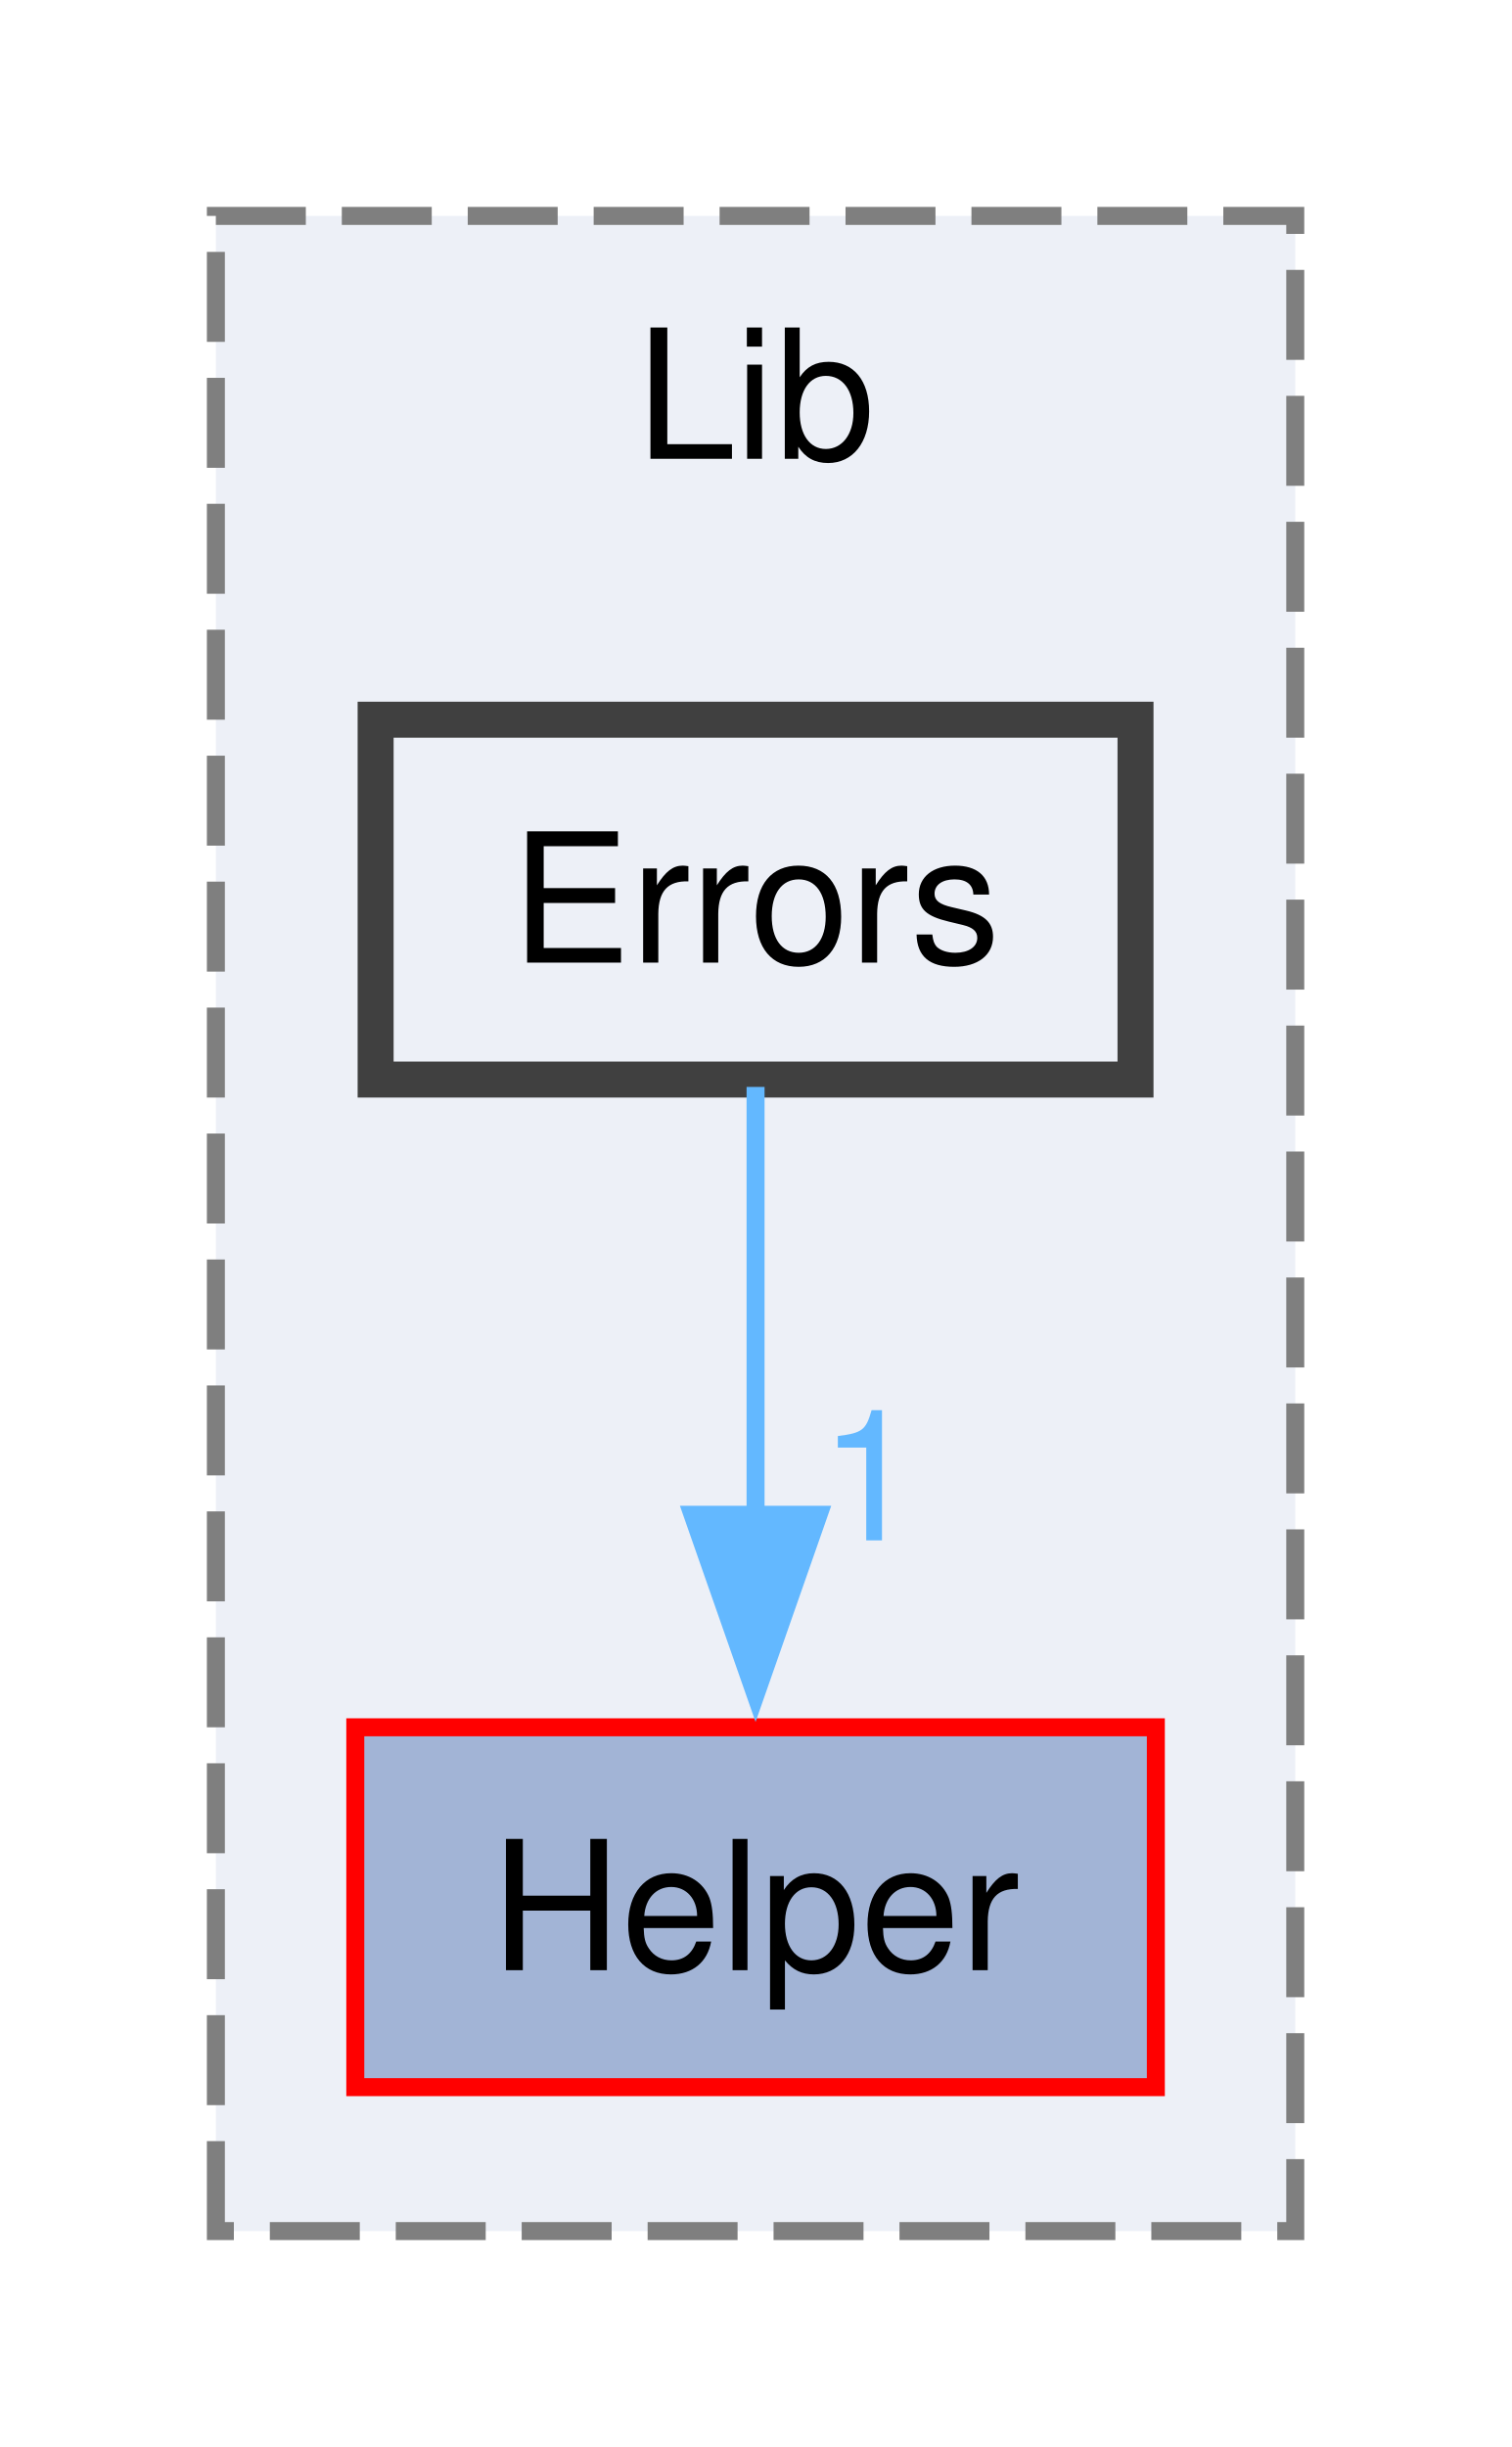
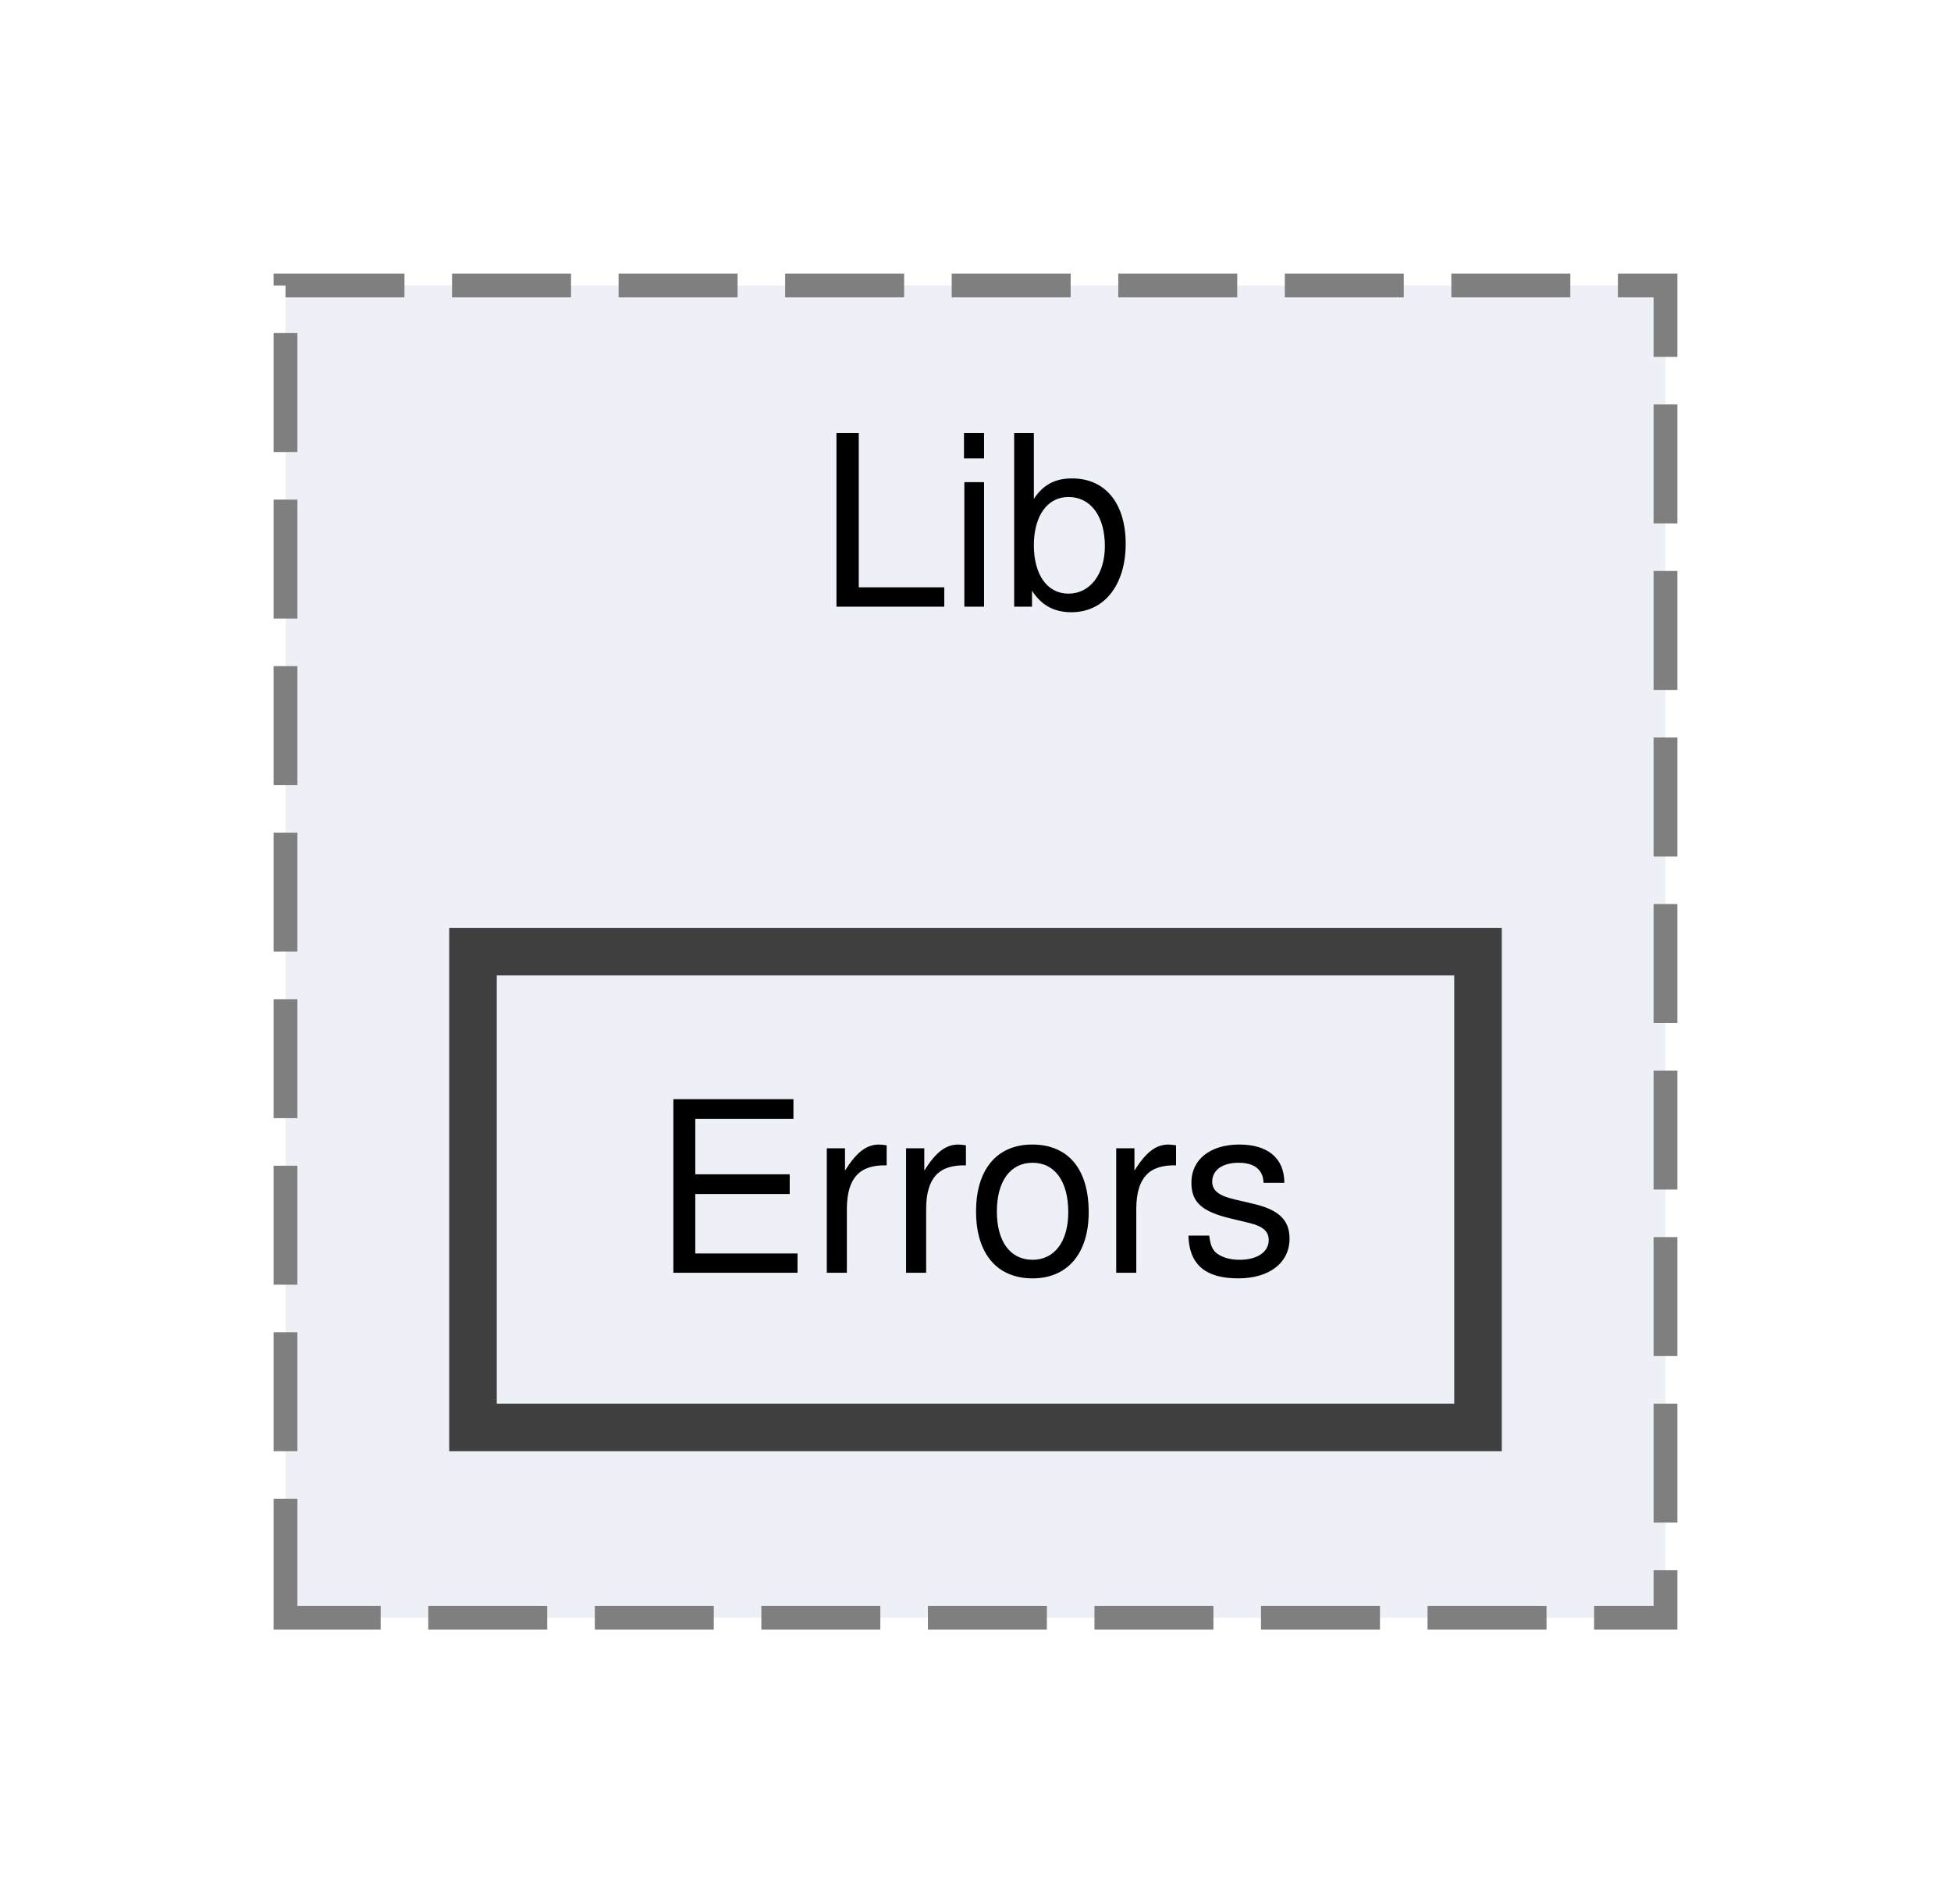
- <svg xmlns="http://www.w3.org/2000/svg" xmlns:xlink="http://www.w3.org/1999/xlink" width="84pt" height="136pt" viewBox="0.00 0.00 84.00 136.00">
-   <g id="graph0" class="graph" transform="scale(1 1) rotate(0) translate(4 132)">
+ <svg xmlns="http://www.w3.org/2000/svg" xmlns:xlink="http://www.w3.org/1999/xlink" width="82pt" height="80pt" viewBox="0.00 0.00 82.00 80.00">
+   <g id="graph0" class="graph" transform="scale(1 1) rotate(0) translate(4 76)">
    <g id="clust1" class="cluster">
      <g id="a_clust1">
        <a xlink:href="dir_60dee5c7276bc3cd6fcd1017695b942b.html" target="_top" xlink:title="Lib">
-           <polygon fill="#edf0f7" stroke="#7f7f7f" stroke-dasharray="5,2" points="8,-8 8,-120 68,-120 68,-8 8,-8" />
-           <text xml:space="preserve" text-anchor="middle" x="38" y="-106.5" font-family="Helvetica,sans-Serif" font-size="10.00">Lib</text>
+           <polygon fill="#edf0f7" stroke="#7f7f7f" stroke-dasharray="5,2" points="8,-8 8,-64 66,-64 66,-8 8,-8" />
+           <text xml:space="preserve" text-anchor="middle" x="37" y="-50.5" font-family="Helvetica,sans-Serif" font-size="10.00">Lib</text>
        </a>
      </g>
    </g>
    <g id="node1" class="node">
      <g id="a_node1">
-         <a xlink:href="dir_1e782c96d6d1ca848bfd4a9f48d74d58.html" target="_top" xlink:title="Helper">
-           <polygon fill="#a2b4d6" stroke="red" points="60.25,-36 15.75,-36 15.75,-16 60.25,-16 60.25,-36" />
-           <text xml:space="preserve" text-anchor="middle" x="38" y="-22.5" font-family="Helvetica,sans-Serif" font-size="10.00">Helper</text>
-         </a>
-       </g>
-     </g>
-     <g id="node2" class="node">
-       <g id="a_node2">
        <a xlink:href="dir_57ee1fa90f429b35abda931e1ac98628.html" target="_top" xlink:title="Errors">
-           <polygon fill="#edf0f7" stroke="#404040" stroke-width="2" points="59.12,-92 16.88,-92 16.88,-72 59.12,-72 59.12,-92" />
-           <text xml:space="preserve" text-anchor="middle" x="38" y="-78.5" font-family="Helvetica,sans-Serif" font-size="10.00">Errors</text>
-         </a>
-       </g>
-     </g>
-     <g id="edge1" class="edge">
-       <g id="a_edge1">
-         <a xlink:href="dir_000024_000033.html" target="_top">
-           <path fill="none" stroke="#63b8ff" d="M38,-71.59C38,-65.01 38,-55.96 38,-47.73" />
-           <polygon fill="#63b8ff" stroke="#63b8ff" points="41.5,-47.81 38,-37.81 34.5,-47.81 41.5,-47.81" />
-         </a>
-       </g>
-       <g id="a_edge1-headlabel">
-         <a xlink:href="dir_000024_000033.html" target="_top" xlink:title="1">
-           <text xml:space="preserve" text-anchor="middle" x="44.34" y="-46.39" font-family="Helvetica,sans-Serif" font-size="10.00" fill="#63b8ff">1</text>
+           <polygon fill="#edf0f7" stroke="#404040" stroke-width="2" points="58.12,-36 15.88,-36 15.88,-16 58.12,-16 58.12,-36" />
+           <text xml:space="preserve" text-anchor="middle" x="37" y="-22.5" font-family="Helvetica,sans-Serif" font-size="10.00">Errors</text>
        </a>
      </g>
    </g>
  </g>
</svg>
